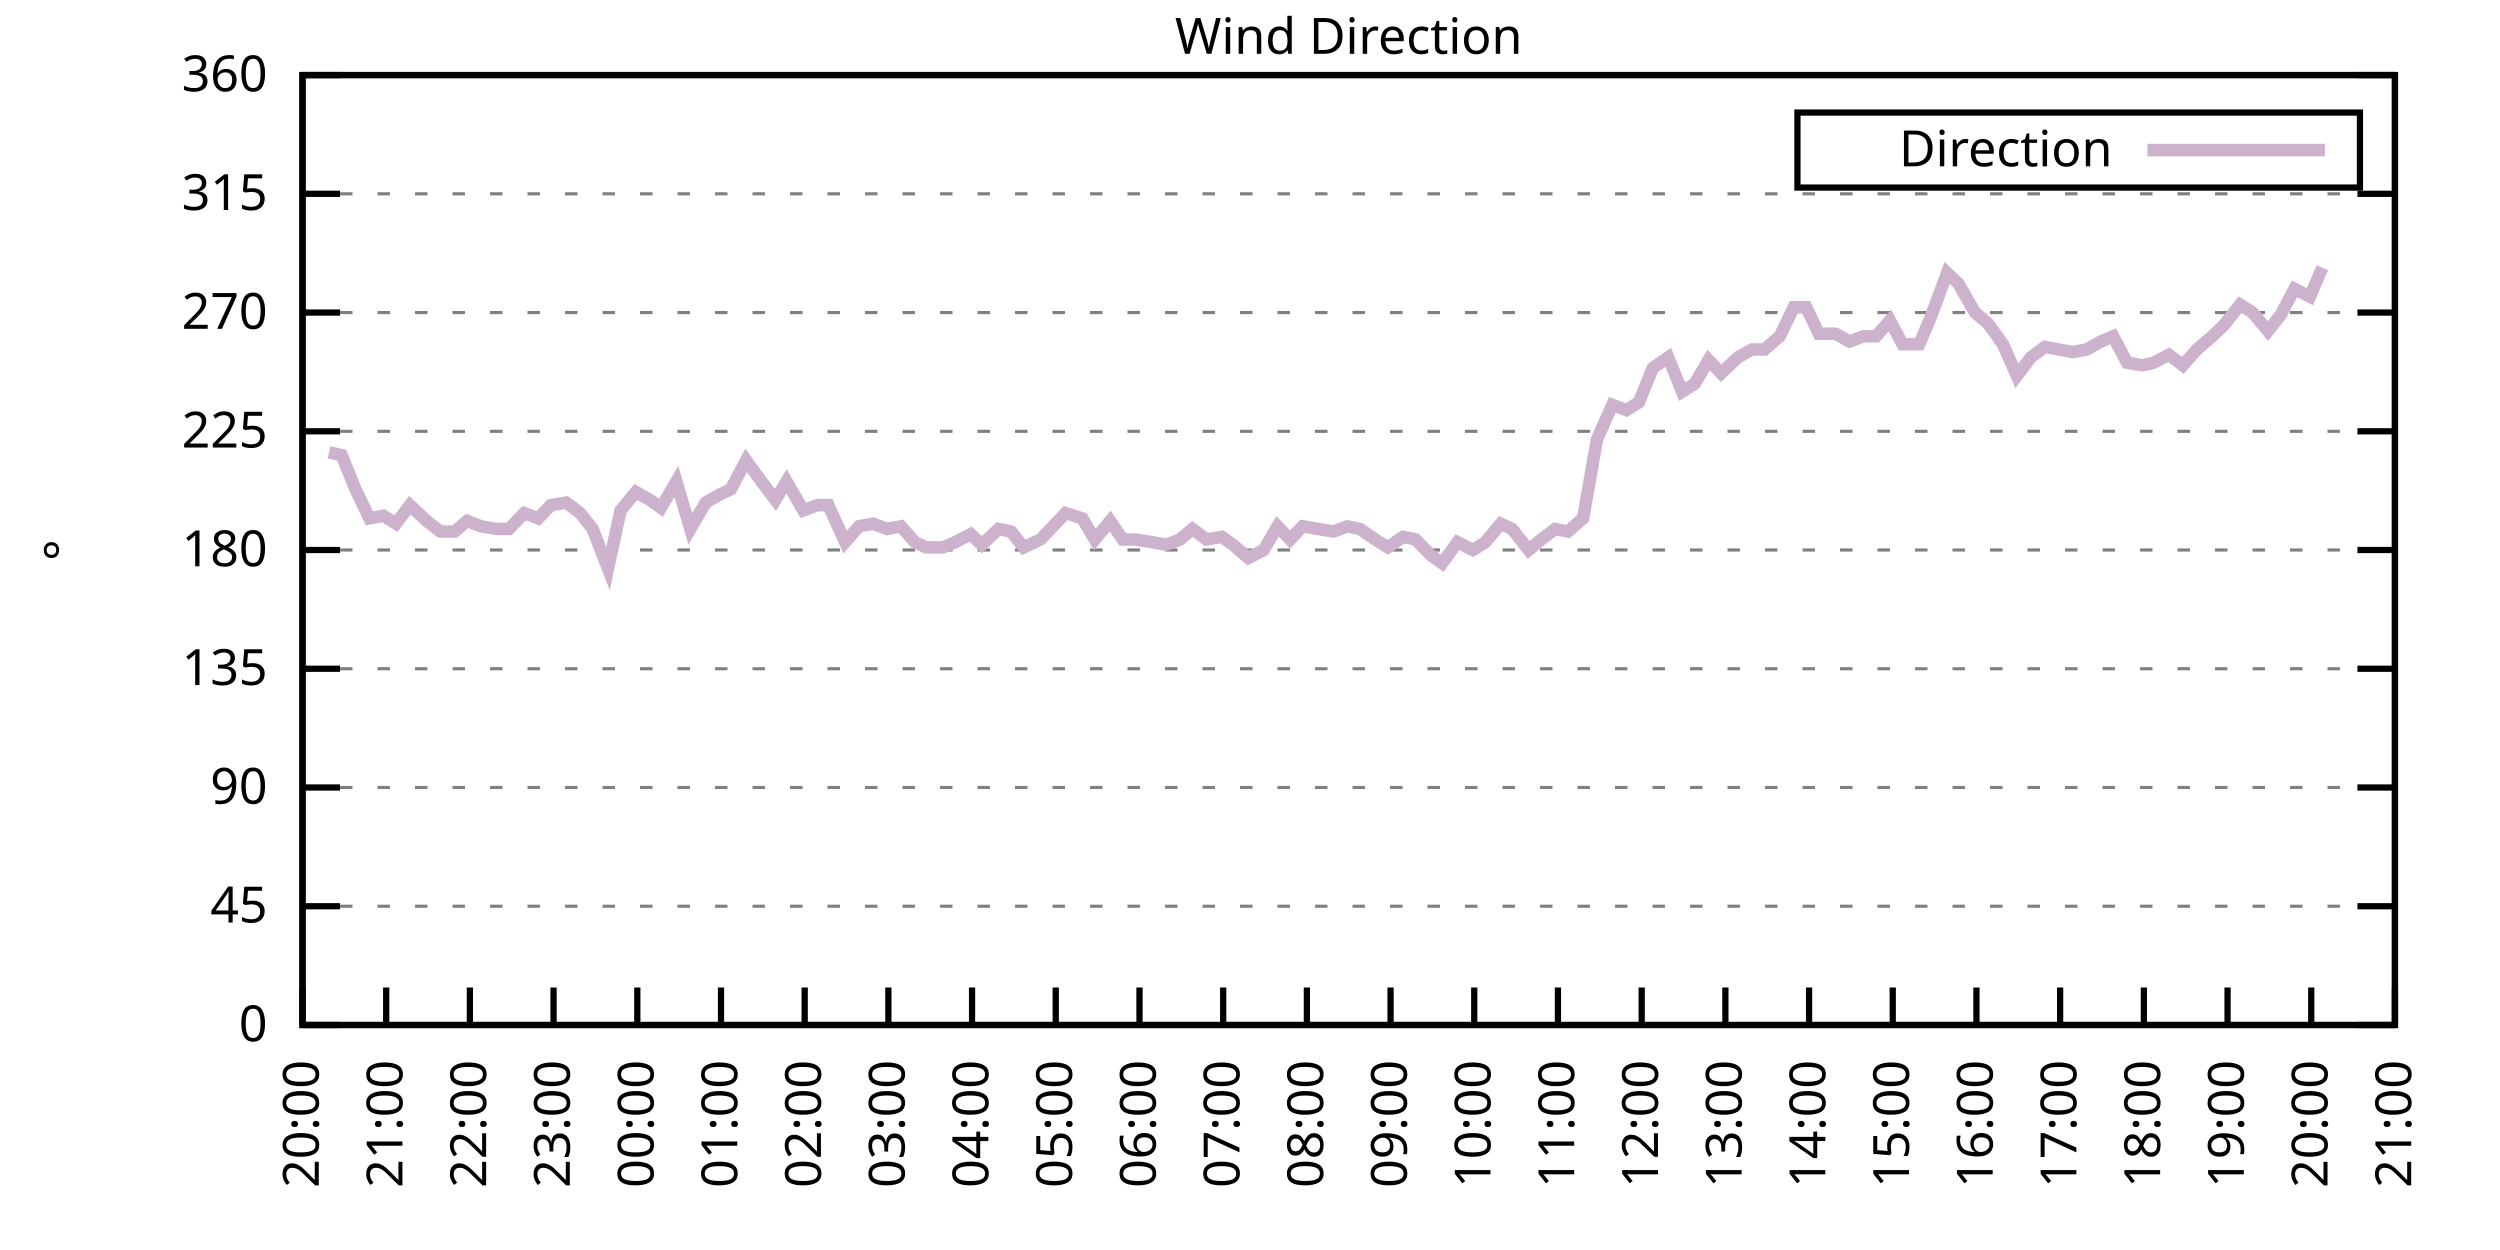
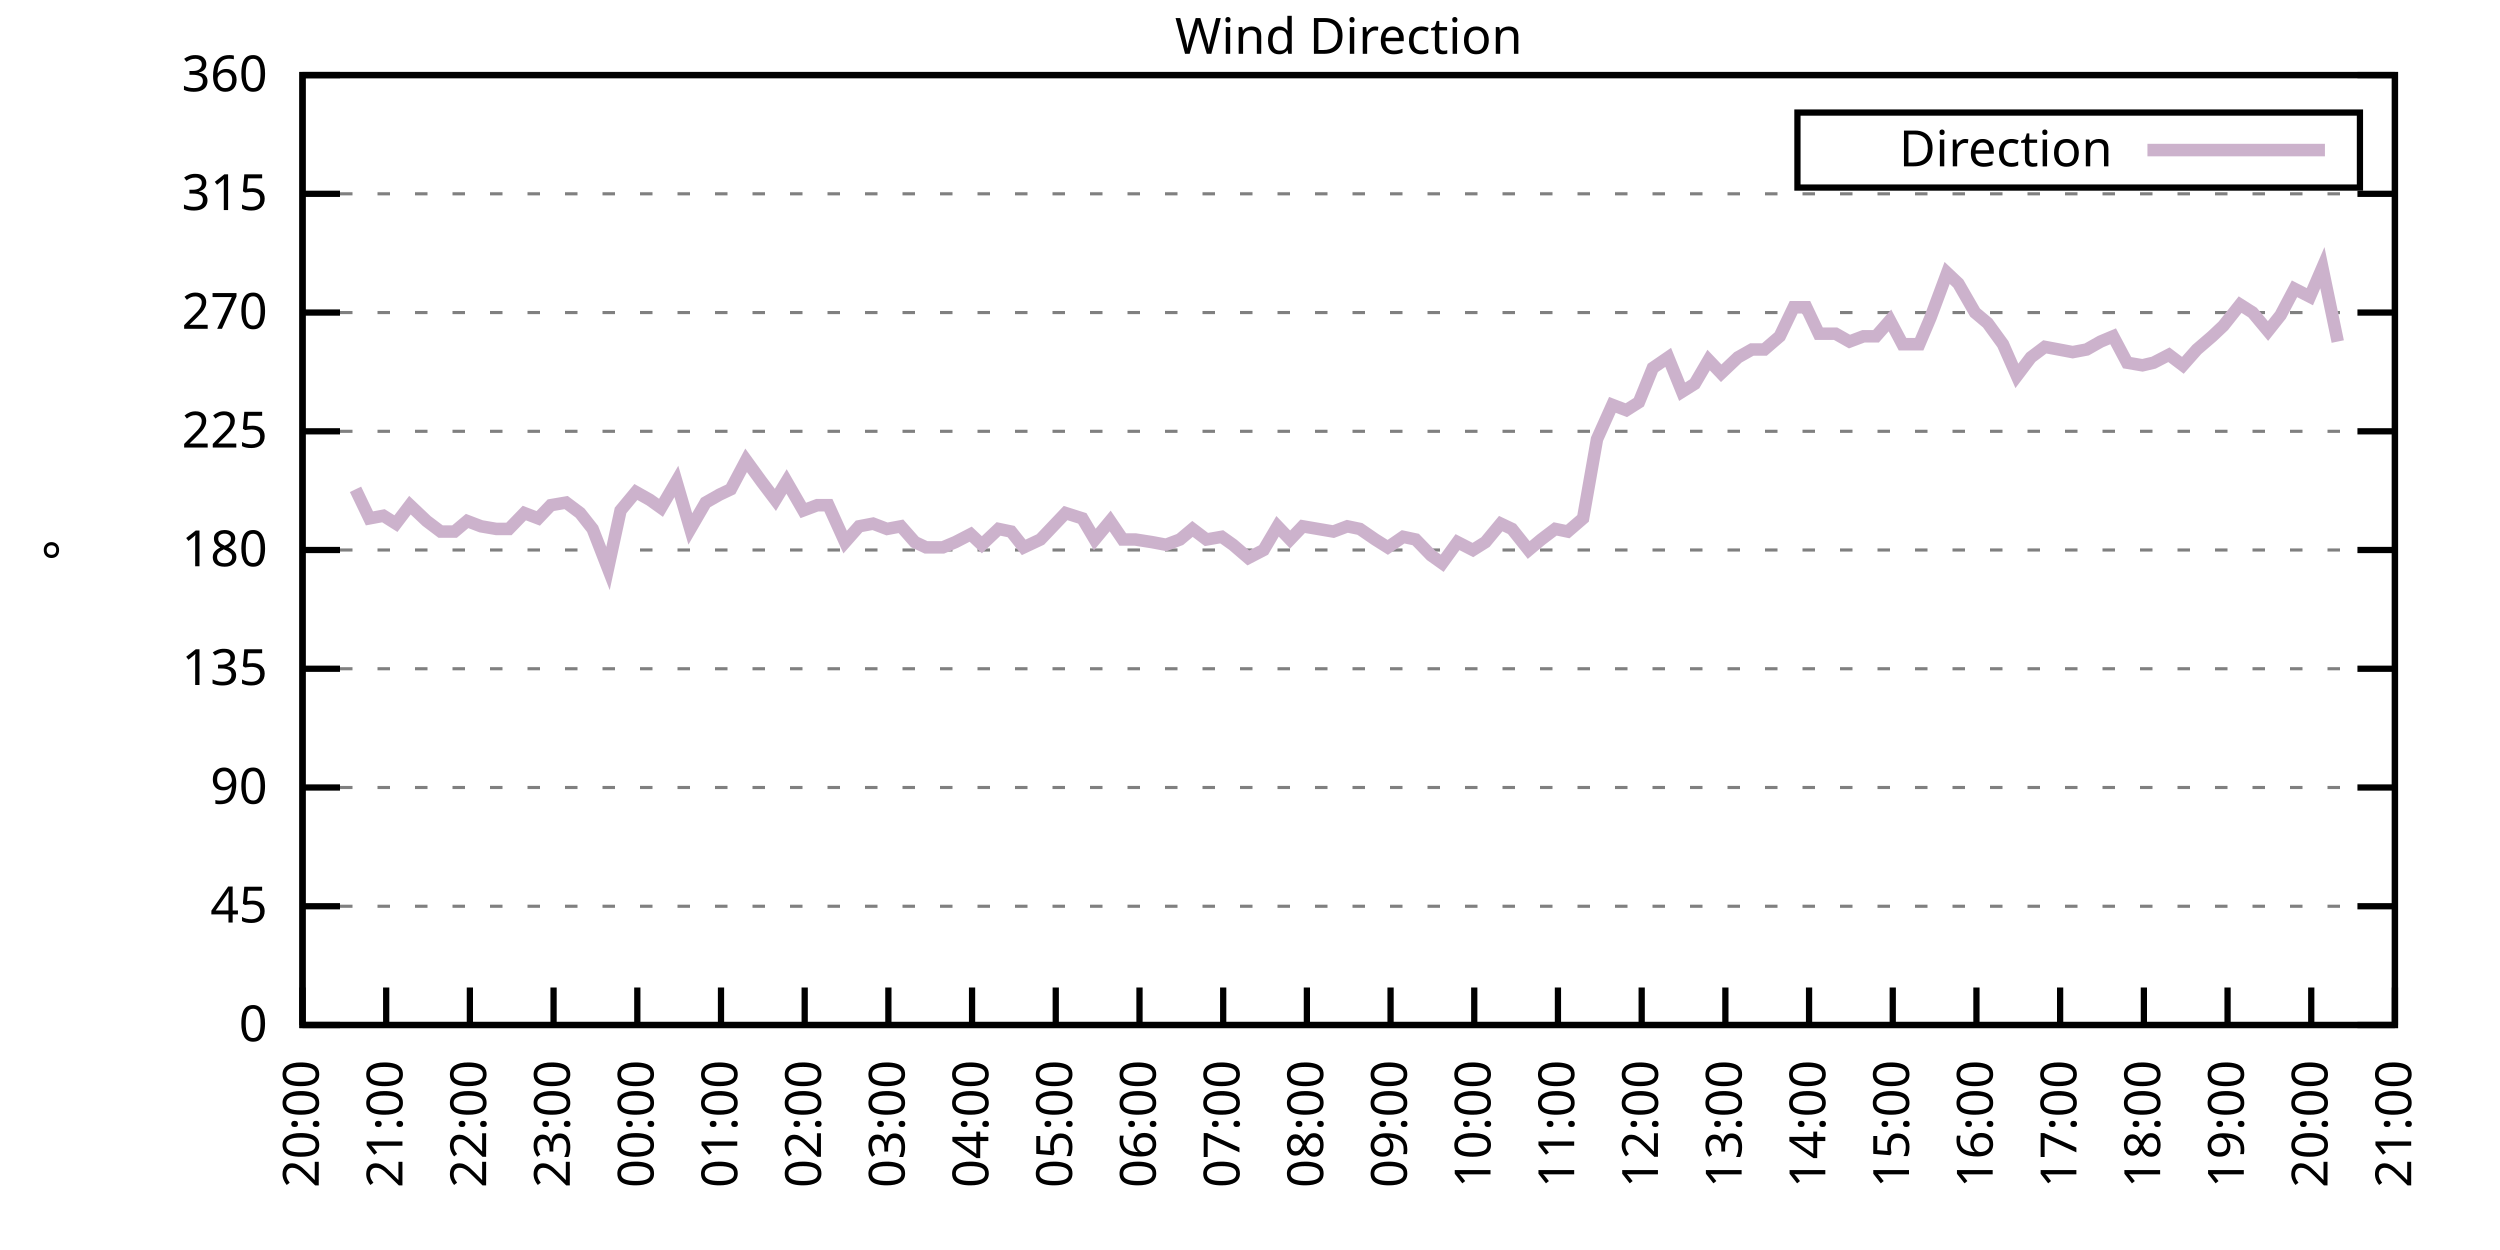
<svg xmlns="http://www.w3.org/2000/svg" xmlns:xlink="http://www.w3.org/1999/xlink" width="400" height="200" viewBox="0 0 400 200">
  <g id="gnuplot_canvas">
    <rect x="0" y="0" width="400" height="200" fill="none" />
    <defs>
      <circle id="gpDot" r="0.5" stroke-width="0.5" stroke="currentColor" />
      <path id="gpPt0" stroke-width="0.333" stroke="currentColor" d="M-1,0 h2 M0,-1 v2" />
      <path id="gpPt1" stroke-width="0.333" stroke="currentColor" d="M-1,-1 L1,1 M1,-1 L-1,1" />
      <path id="gpPt2" stroke-width="0.333" stroke="currentColor" d="M-1,0 L1,0 M0,-1 L0,1 M-1,-1 L1,1 M-1,1 L1,-1" />
      <rect id="gpPt3" stroke-width="0.333" stroke="currentColor" x="-1" y="-1" width="2" height="2" />
      <rect id="gpPt4" stroke-width="0.333" stroke="currentColor" fill="currentColor" x="-1" y="-1" width="2" height="2" />
      <circle id="gpPt5" stroke-width="0.333" stroke="currentColor" cx="0" cy="0" r="1" />
      <use xlink:href="#gpPt5" id="gpPt6" fill="currentColor" stroke="none" />
      <path id="gpPt7" stroke-width="0.333" stroke="currentColor" d="M0,-1.33 L-1.33,0.67 L1.33,0.67 z" />
      <use xlink:href="#gpPt7" id="gpPt8" fill="currentColor" stroke="none" />
      <use xlink:href="#gpPt7" id="gpPt9" stroke="currentColor" transform="rotate(180)" />
      <use xlink:href="#gpPt9" id="gpPt10" fill="currentColor" stroke="none" />
      <use xlink:href="#gpPt3" id="gpPt11" stroke="currentColor" transform="rotate(45)" />
      <use xlink:href="#gpPt11" id="gpPt12" fill="currentColor" stroke="none" />
      <path id="gpPt13" stroke-width="0.333" stroke="currentColor" d="M0,1.330 L1.265,0.411 L0.782,-1.067 L-0.782,-1.076 L-1.265,0.411 z" />
      <use xlink:href="#gpPt13" id="gpPt14" fill="currentColor" stroke="none" />
      <filter id="textbox" filterUnits="objectBoundingBox" x="0" y="0" height="1" width="1">
        <feFlood flood-color="white" flood-opacity="1" result="bgnd" />
        <feComposite in="SourceGraphic" in2="bgnd" operator="atop" />
      </filter>
      <filter id="greybox" filterUnits="objectBoundingBox" x="0" y="0" height="1" width="1">
        <feFlood flood-color="lightgrey" flood-opacity="1" result="grey" />
        <feComposite in="SourceGraphic" in2="grey" operator="atop" />
      </filter>
    </defs>
    <g fill="none" color="white" stroke="currentColor" stroke-width="1.00" stroke-linecap="butt" stroke-linejoin="miter">
</g>
    <g fill="none" color="black" stroke="currentColor" stroke-width="1.00" stroke-linecap="butt" stroke-linejoin="miter">
      <g stroke="none" shape-rendering="crispEdges">
        <polygon fill="rgb(255, 255, 255)" points="48.40,164.00 383.18,164.00 383.18,12.02 48.40,12.02 " />
      </g>
    </g>
    <g fill="none" color="black" stroke="currentColor" stroke-width="1.00" stroke-linecap="butt" stroke-linejoin="miter">
</g>
    <g fill="none" color="black" stroke="black" stroke-width="0.50" stroke-linecap="butt" stroke-linejoin="miter">
</g>
    <g fill="none" color="gray" stroke="currentColor" stroke-width="0.50" stroke-linecap="butt" stroke-linejoin="miter">
      <path stroke="gray" stroke-dasharray="2,4" class="gridline" d="M48.40,164.00 L383.19,164.00  " />
    </g>
    <g fill="none" color="gray" stroke="gray" stroke-width="1.00" stroke-linecap="butt" stroke-linejoin="miter">
</g>
    <g fill="none" color="black" stroke="currentColor" stroke-width="1.00" stroke-linecap="butt" stroke-linejoin="miter">
      <path stroke="black" d="M48.40,164.00 L54.40,164.00 M383.19,164.00 L377.19,164.00  " />
      <g transform="translate(42.80,166.60)" stroke="none" fill="black" font-family="Sans" font-size="8.00" text-anchor="end">
        <text>
          <tspan font-family="Sans"> 0</tspan>
        </text>
      </g>
    </g>
    <g fill="none" color="black" stroke="currentColor" stroke-width="1.00" stroke-linecap="butt" stroke-linejoin="miter">
</g>
    <g fill="none" color="black" stroke="black" stroke-width="0.50" stroke-linecap="butt" stroke-linejoin="miter">
</g>
    <g fill="none" color="gray" stroke="currentColor" stroke-width="0.50" stroke-linecap="butt" stroke-linejoin="miter">
      <path stroke="gray" stroke-dasharray="2,4" class="gridline" d="M48.40,145.00 L383.19,145.00  " />
    </g>
    <g fill="none" color="gray" stroke="gray" stroke-width="1.00" stroke-linecap="butt" stroke-linejoin="miter">
</g>
    <g fill="none" color="black" stroke="currentColor" stroke-width="1.00" stroke-linecap="butt" stroke-linejoin="miter">
      <path stroke="black" d="M48.40,145.00 L54.40,145.00 M383.19,145.00 L377.19,145.00  " />
      <g transform="translate(42.80,147.60)" stroke="none" fill="black" font-family="Sans" font-size="8.00" text-anchor="end">
        <text>
          <tspan font-family="Sans"> 45</tspan>
        </text>
      </g>
    </g>
    <g fill="none" color="black" stroke="currentColor" stroke-width="1.00" stroke-linecap="butt" stroke-linejoin="miter">
</g>
    <g fill="none" color="black" stroke="black" stroke-width="0.50" stroke-linecap="butt" stroke-linejoin="miter">
</g>
    <g fill="none" color="gray" stroke="currentColor" stroke-width="0.50" stroke-linecap="butt" stroke-linejoin="miter">
      <path stroke="gray" stroke-dasharray="2,4" class="gridline" d="M48.40,126.00 L383.19,126.00  " />
    </g>
    <g fill="none" color="gray" stroke="gray" stroke-width="1.00" stroke-linecap="butt" stroke-linejoin="miter">
</g>
    <g fill="none" color="black" stroke="currentColor" stroke-width="1.00" stroke-linecap="butt" stroke-linejoin="miter">
      <path stroke="black" d="M48.40,126.00 L54.40,126.00 M383.19,126.00 L377.19,126.00  " />
      <g transform="translate(42.80,128.60)" stroke="none" fill="black" font-family="Sans" font-size="8.00" text-anchor="end">
        <text>
          <tspan font-family="Sans"> 90</tspan>
        </text>
      </g>
    </g>
    <g fill="none" color="black" stroke="currentColor" stroke-width="1.00" stroke-linecap="butt" stroke-linejoin="miter">
</g>
    <g fill="none" color="black" stroke="black" stroke-width="0.50" stroke-linecap="butt" stroke-linejoin="miter">
</g>
    <g fill="none" color="gray" stroke="currentColor" stroke-width="0.50" stroke-linecap="butt" stroke-linejoin="miter">
      <path stroke="gray" stroke-dasharray="2,4" class="gridline" d="M48.40,107.00 L383.19,107.00  " />
    </g>
    <g fill="none" color="gray" stroke="gray" stroke-width="1.00" stroke-linecap="butt" stroke-linejoin="miter">
</g>
    <g fill="none" color="black" stroke="currentColor" stroke-width="1.00" stroke-linecap="butt" stroke-linejoin="miter">
      <path stroke="black" d="M48.40,107.00 L54.40,107.00 M383.19,107.00 L377.19,107.00  " />
      <g transform="translate(42.80,109.60)" stroke="none" fill="black" font-family="Sans" font-size="8.00" text-anchor="end">
        <text>
          <tspan font-family="Sans"> 135</tspan>
        </text>
      </g>
    </g>
    <g fill="none" color="black" stroke="currentColor" stroke-width="1.00" stroke-linecap="butt" stroke-linejoin="miter">
</g>
    <g fill="none" color="black" stroke="black" stroke-width="0.50" stroke-linecap="butt" stroke-linejoin="miter">
</g>
    <g fill="none" color="gray" stroke="currentColor" stroke-width="0.50" stroke-linecap="butt" stroke-linejoin="miter">
      <path stroke="gray" stroke-dasharray="2,4" class="gridline" d="M48.40,88.00 L383.19,88.00  " />
    </g>
    <g fill="none" color="gray" stroke="gray" stroke-width="1.00" stroke-linecap="butt" stroke-linejoin="miter">
</g>
    <g fill="none" color="black" stroke="currentColor" stroke-width="1.00" stroke-linecap="butt" stroke-linejoin="miter">
      <path stroke="black" d="M48.40,88.00 L54.40,88.00 M383.19,88.00 L377.19,88.00  " />
      <g transform="translate(42.80,90.60)" stroke="none" fill="black" font-family="Sans" font-size="8.00" text-anchor="end">
        <text>
          <tspan font-family="Sans"> 180</tspan>
        </text>
      </g>
    </g>
    <g fill="none" color="black" stroke="currentColor" stroke-width="1.00" stroke-linecap="butt" stroke-linejoin="miter">
</g>
    <g fill="none" color="black" stroke="black" stroke-width="0.50" stroke-linecap="butt" stroke-linejoin="miter">
</g>
    <g fill="none" color="gray" stroke="currentColor" stroke-width="0.50" stroke-linecap="butt" stroke-linejoin="miter">
      <path stroke="gray" stroke-dasharray="2,4" class="gridline" d="M48.40,69.01 L383.19,69.01  " />
    </g>
    <g fill="none" color="gray" stroke="gray" stroke-width="1.00" stroke-linecap="butt" stroke-linejoin="miter">
</g>
    <g fill="none" color="black" stroke="currentColor" stroke-width="1.00" stroke-linecap="butt" stroke-linejoin="miter">
      <path stroke="black" d="M48.40,69.01 L54.40,69.01 M383.19,69.01 L377.19,69.01  " />
      <g transform="translate(42.80,71.61)" stroke="none" fill="black" font-family="Sans" font-size="8.00" text-anchor="end">
        <text>
          <tspan font-family="Sans"> 225</tspan>
        </text>
      </g>
    </g>
    <g fill="none" color="black" stroke="currentColor" stroke-width="1.00" stroke-linecap="butt" stroke-linejoin="miter">
</g>
    <g fill="none" color="black" stroke="black" stroke-width="0.50" stroke-linecap="butt" stroke-linejoin="miter">
</g>
    <g fill="none" color="gray" stroke="currentColor" stroke-width="0.50" stroke-linecap="butt" stroke-linejoin="miter">
      <path stroke="gray" stroke-dasharray="2,4" class="gridline" d="M48.40,50.01 L383.19,50.01  " />
    </g>
    <g fill="none" color="gray" stroke="gray" stroke-width="1.00" stroke-linecap="butt" stroke-linejoin="miter">
</g>
    <g fill="none" color="black" stroke="currentColor" stroke-width="1.00" stroke-linecap="butt" stroke-linejoin="miter">
      <path stroke="black" d="M48.40,50.01 L54.40,50.01 M383.19,50.01 L377.19,50.01  " />
      <g transform="translate(42.80,52.61)" stroke="none" fill="black" font-family="Sans" font-size="8.00" text-anchor="end">
        <text>
          <tspan font-family="Sans"> 270</tspan>
        </text>
      </g>
    </g>
    <g fill="none" color="black" stroke="currentColor" stroke-width="1.00" stroke-linecap="butt" stroke-linejoin="miter">
</g>
    <g fill="none" color="black" stroke="black" stroke-width="0.50" stroke-linecap="butt" stroke-linejoin="miter">
</g>
    <g fill="none" color="gray" stroke="currentColor" stroke-width="0.50" stroke-linecap="butt" stroke-linejoin="miter">
      <path stroke="gray" stroke-dasharray="2,4" class="gridline" d="M48.40,31.01 L383.19,31.01  " />
    </g>
    <g fill="none" color="gray" stroke="gray" stroke-width="1.00" stroke-linecap="butt" stroke-linejoin="miter">
</g>
    <g fill="none" color="black" stroke="currentColor" stroke-width="1.00" stroke-linecap="butt" stroke-linejoin="miter">
      <path stroke="black" d="M48.40,31.01 L54.40,31.01 M383.19,31.01 L377.19,31.01  " />
      <g transform="translate(42.80,33.61)" stroke="none" fill="black" font-family="Sans" font-size="8.00" text-anchor="end">
        <text>
          <tspan font-family="Sans"> 315</tspan>
        </text>
      </g>
    </g>
    <g fill="none" color="black" stroke="currentColor" stroke-width="1.00" stroke-linecap="butt" stroke-linejoin="miter">
</g>
    <g fill="none" color="black" stroke="black" stroke-width="0.50" stroke-linecap="butt" stroke-linejoin="miter">
</g>
    <g fill="none" color="gray" stroke="currentColor" stroke-width="0.50" stroke-linecap="butt" stroke-linejoin="miter">
      <path stroke="gray" stroke-dasharray="2,4" class="gridline" d="M48.40,12.01 L383.19,12.01  " />
    </g>
    <g fill="none" color="gray" stroke="gray" stroke-width="1.00" stroke-linecap="butt" stroke-linejoin="miter">
</g>
    <g fill="none" color="black" stroke="currentColor" stroke-width="1.00" stroke-linecap="butt" stroke-linejoin="miter">
      <path stroke="black" d="M48.40,12.01 L54.40,12.01 M383.19,12.01 L377.19,12.01  " />
      <g transform="translate(42.80,14.61)" stroke="none" fill="black" font-family="Sans" font-size="8.00" text-anchor="end">
        <text>
          <tspan font-family="Sans"> 360</tspan>
        </text>
      </g>
    </g>
    <g fill="none" color="black" stroke="currentColor" stroke-width="1.00" stroke-linecap="butt" stroke-linejoin="miter">
      <path stroke="black" d="M48.40,164.00 L48.40,158.00  " />
      <g transform="translate(51.00,169.60) rotate(270.00)" stroke="none" fill="black" font-family="Sans" font-size="8.00" text-anchor="end">
        <text>
          <tspan font-family="Sans">20:00</tspan>
        </text>
      </g>
    </g>
    <g fill="none" color="black" stroke="currentColor" stroke-width="1.00" stroke-linecap="butt" stroke-linejoin="miter">
      <path stroke="black" d="M61.79,164.00 L61.79,158.00  " />
      <g transform="translate(64.39,169.60) rotate(270.00)" stroke="none" fill="black" font-family="Sans" font-size="8.00" text-anchor="end">
        <text>
          <tspan font-family="Sans">21:00</tspan>
        </text>
      </g>
    </g>
    <g fill="none" color="black" stroke="currentColor" stroke-width="1.00" stroke-linecap="butt" stroke-linejoin="miter">
      <path stroke="black" d="M75.18,164.00 L75.18,158.00  " />
      <g transform="translate(77.78,169.60) rotate(270.00)" stroke="none" fill="black" font-family="Sans" font-size="8.00" text-anchor="end">
        <text>
          <tspan font-family="Sans">22:00</tspan>
        </text>
      </g>
    </g>
    <g fill="none" color="black" stroke="currentColor" stroke-width="1.00" stroke-linecap="butt" stroke-linejoin="miter">
      <path stroke="black" d="M88.57,164.00 L88.57,158.00  " />
      <g transform="translate(91.17,169.60) rotate(270.00)" stroke="none" fill="black" font-family="Sans" font-size="8.00" text-anchor="end">
        <text>
          <tspan font-family="Sans">23:00</tspan>
        </text>
      </g>
    </g>
    <g fill="none" color="black" stroke="currentColor" stroke-width="1.00" stroke-linecap="butt" stroke-linejoin="miter">
      <path stroke="black" d="M101.97,164.00 L101.97,158.00  " />
      <g transform="translate(104.57,169.60) rotate(270.00)" stroke="none" fill="black" font-family="Sans" font-size="8.00" text-anchor="end">
        <text>
          <tspan font-family="Sans">00:00</tspan>
        </text>
      </g>
    </g>
    <g fill="none" color="black" stroke="currentColor" stroke-width="1.00" stroke-linecap="butt" stroke-linejoin="miter">
      <path stroke="black" d="M115.36,164.00 L115.36,158.00  " />
      <g transform="translate(117.96,169.60) rotate(270.00)" stroke="none" fill="black" font-family="Sans" font-size="8.00" text-anchor="end">
        <text>
          <tspan font-family="Sans">01:00</tspan>
        </text>
      </g>
    </g>
    <g fill="none" color="black" stroke="currentColor" stroke-width="1.00" stroke-linecap="butt" stroke-linejoin="miter">
      <path stroke="black" d="M128.75,164.00 L128.75,158.00  " />
      <g transform="translate(131.35,169.60) rotate(270.00)" stroke="none" fill="black" font-family="Sans" font-size="8.00" text-anchor="end">
        <text>
          <tspan font-family="Sans">02:00</tspan>
        </text>
      </g>
    </g>
    <g fill="none" color="black" stroke="currentColor" stroke-width="1.00" stroke-linecap="butt" stroke-linejoin="miter">
      <path stroke="black" d="M142.14,164.00 L142.14,158.00  " />
      <g transform="translate(144.74,169.60) rotate(270.00)" stroke="none" fill="black" font-family="Sans" font-size="8.00" text-anchor="end">
        <text>
          <tspan font-family="Sans">03:00</tspan>
        </text>
      </g>
    </g>
    <g fill="none" color="black" stroke="currentColor" stroke-width="1.00" stroke-linecap="butt" stroke-linejoin="miter">
      <path stroke="black" d="M155.53,164.00 L155.53,158.00  " />
      <g transform="translate(158.13,169.60) rotate(270.00)" stroke="none" fill="black" font-family="Sans" font-size="8.00" text-anchor="end">
        <text>
          <tspan font-family="Sans">04:00</tspan>
        </text>
      </g>
    </g>
    <g fill="none" color="black" stroke="currentColor" stroke-width="1.00" stroke-linecap="butt" stroke-linejoin="miter">
      <path stroke="black" d="M168.92,164.00 L168.92,158.00  " />
      <g transform="translate(171.52,169.60) rotate(270.00)" stroke="none" fill="black" font-family="Sans" font-size="8.00" text-anchor="end">
        <text>
          <tspan font-family="Sans">05:00</tspan>
        </text>
      </g>
    </g>
    <g fill="none" color="black" stroke="currentColor" stroke-width="1.00" stroke-linecap="butt" stroke-linejoin="miter">
      <path stroke="black" d="M182.32,164.00 L182.32,158.00  " />
      <g transform="translate(184.92,169.60) rotate(270.00)" stroke="none" fill="black" font-family="Sans" font-size="8.00" text-anchor="end">
        <text>
          <tspan font-family="Sans">06:00</tspan>
        </text>
      </g>
    </g>
    <g fill="none" color="black" stroke="currentColor" stroke-width="1.00" stroke-linecap="butt" stroke-linejoin="miter">
      <path stroke="black" d="M195.71,164.00 L195.71,158.00  " />
      <g transform="translate(198.31,169.60) rotate(270.00)" stroke="none" fill="black" font-family="Sans" font-size="8.00" text-anchor="end">
        <text>
          <tspan font-family="Sans">07:00</tspan>
        </text>
      </g>
    </g>
    <g fill="none" color="black" stroke="currentColor" stroke-width="1.00" stroke-linecap="butt" stroke-linejoin="miter">
      <path stroke="black" d="M209.10,164.00 L209.10,158.00  " />
      <g transform="translate(211.70,169.60) rotate(270.00)" stroke="none" fill="black" font-family="Sans" font-size="8.00" text-anchor="end">
        <text>
          <tspan font-family="Sans">08:00</tspan>
        </text>
      </g>
    </g>
    <g fill="none" color="black" stroke="currentColor" stroke-width="1.00" stroke-linecap="butt" stroke-linejoin="miter">
      <path stroke="black" d="M222.49,164.00 L222.49,158.00  " />
      <g transform="translate(225.09,169.60) rotate(270.00)" stroke="none" fill="black" font-family="Sans" font-size="8.00" text-anchor="end">
        <text>
          <tspan font-family="Sans">09:00</tspan>
        </text>
      </g>
    </g>
    <g fill="none" color="black" stroke="currentColor" stroke-width="1.00" stroke-linecap="butt" stroke-linejoin="miter">
      <path stroke="black" d="M235.88,164.00 L235.88,158.00  " />
      <g transform="translate(238.48,169.60) rotate(270.00)" stroke="none" fill="black" font-family="Sans" font-size="8.00" text-anchor="end">
        <text>
          <tspan font-family="Sans">10:00</tspan>
        </text>
      </g>
    </g>
    <g fill="none" color="black" stroke="currentColor" stroke-width="1.00" stroke-linecap="butt" stroke-linejoin="miter">
      <path stroke="black" d="M249.27,164.00 L249.27,158.00  " />
      <g transform="translate(251.87,169.60) rotate(270.00)" stroke="none" fill="black" font-family="Sans" font-size="8.00" text-anchor="end">
        <text>
          <tspan font-family="Sans">11:00</tspan>
        </text>
      </g>
    </g>
    <g fill="none" color="black" stroke="currentColor" stroke-width="1.00" stroke-linecap="butt" stroke-linejoin="miter">
      <path stroke="black" d="M262.67,164.00 L262.67,158.00  " />
      <g transform="translate(265.27,169.60) rotate(270.00)" stroke="none" fill="black" font-family="Sans" font-size="8.00" text-anchor="end">
        <text>
          <tspan font-family="Sans">12:00</tspan>
        </text>
      </g>
    </g>
    <g fill="none" color="black" stroke="currentColor" stroke-width="1.00" stroke-linecap="butt" stroke-linejoin="miter">
      <path stroke="black" d="M276.06,164.00 L276.06,158.00  " />
      <g transform="translate(278.66,169.60) rotate(270.00)" stroke="none" fill="black" font-family="Sans" font-size="8.00" text-anchor="end">
        <text>
          <tspan font-family="Sans">13:00</tspan>
        </text>
      </g>
    </g>
    <g fill="none" color="black" stroke="currentColor" stroke-width="1.00" stroke-linecap="butt" stroke-linejoin="miter">
      <path stroke="black" d="M289.45,164.00 L289.45,158.00  " />
      <g transform="translate(292.05,169.60) rotate(270.00)" stroke="none" fill="black" font-family="Sans" font-size="8.00" text-anchor="end">
        <text>
          <tspan font-family="Sans">14:00</tspan>
        </text>
      </g>
    </g>
    <g fill="none" color="black" stroke="currentColor" stroke-width="1.00" stroke-linecap="butt" stroke-linejoin="miter">
      <path stroke="black" d="M302.84,164.00 L302.84,158.00  " />
      <g transform="translate(305.44,169.60) rotate(270.00)" stroke="none" fill="black" font-family="Sans" font-size="8.00" text-anchor="end">
        <text>
          <tspan font-family="Sans">15:00</tspan>
        </text>
      </g>
    </g>
    <g fill="none" color="black" stroke="currentColor" stroke-width="1.00" stroke-linecap="butt" stroke-linejoin="miter">
      <path stroke="black" d="M316.23,164.00 L316.23,158.00  " />
      <g transform="translate(318.83,169.60) rotate(270.00)" stroke="none" fill="black" font-family="Sans" font-size="8.00" text-anchor="end">
        <text>
          <tspan font-family="Sans">16:00</tspan>
        </text>
      </g>
    </g>
    <g fill="none" color="black" stroke="currentColor" stroke-width="1.00" stroke-linecap="butt" stroke-linejoin="miter">
      <path stroke="black" d="M329.62,164.00 L329.62,158.00  " />
      <g transform="translate(332.22,169.60) rotate(270.00)" stroke="none" fill="black" font-family="Sans" font-size="8.00" text-anchor="end">
        <text>
          <tspan font-family="Sans">17:00</tspan>
        </text>
      </g>
    </g>
    <g fill="none" color="black" stroke="currentColor" stroke-width="1.00" stroke-linecap="butt" stroke-linejoin="miter">
      <path stroke="black" d="M343.02,164.00 L343.02,158.00  " />
      <g transform="translate(345.62,169.60) rotate(270.00)" stroke="none" fill="black" font-family="Sans" font-size="8.00" text-anchor="end">
        <text>
          <tspan font-family="Sans">18:00</tspan>
        </text>
      </g>
    </g>
    <g fill="none" color="black" stroke="currentColor" stroke-width="1.00" stroke-linecap="butt" stroke-linejoin="miter">
      <path stroke="black" d="M356.41,164.00 L356.41,158.00  " />
      <g transform="translate(359.01,169.60) rotate(270.00)" stroke="none" fill="black" font-family="Sans" font-size="8.00" text-anchor="end">
        <text>
          <tspan font-family="Sans">19:00</tspan>
        </text>
      </g>
    </g>
    <g fill="none" color="black" stroke="currentColor" stroke-width="1.00" stroke-linecap="butt" stroke-linejoin="miter">
      <path stroke="black" d="M369.80,164.00 L369.80,158.00  " />
      <g transform="translate(372.40,169.60) rotate(270.00)" stroke="none" fill="black" font-family="Sans" font-size="8.00" text-anchor="end">
        <text>
          <tspan font-family="Sans">20:00</tspan>
        </text>
      </g>
    </g>
    <g fill="none" color="black" stroke="currentColor" stroke-width="1.00" stroke-linecap="butt" stroke-linejoin="miter">
      <path stroke="black" d="M383.19,164.00 L383.19,158.00  " />
      <g transform="translate(385.79,169.60) rotate(270.00)" stroke="none" fill="black" font-family="Sans" font-size="8.00" text-anchor="end">
        <text>
          <tspan font-family="Sans">21:00</tspan>
        </text>
      </g>
    </g>
    <g fill="none" color="black" stroke="currentColor" stroke-width="1.00" stroke-linecap="butt" stroke-linejoin="miter">
</g>
    <g fill="none" color="black" stroke="currentColor" stroke-width="1.00" stroke-linecap="butt" stroke-linejoin="miter">
      <path stroke="black" d="M48.40,12.01 L48.40,164.00 L383.19,164.00 L383.19,12.01 L48.40,12.01 Z  " />
    </g>
    <g fill="none" color="black" stroke="currentColor" stroke-width="1.00" stroke-linecap="butt" stroke-linejoin="miter">
</g>
    <g fill="none" color="black" stroke="currentColor" stroke-width="1.00" stroke-linecap="butt" stroke-linejoin="miter">
      <path stroke="black" d="M287.59,30.01 L287.59,18.01 L377.59,18.01 L377.59,30.01 L287.59,30.01 Z  " />
    </g>
    <g id="Wind_direction_plot_1">
      <g fill="none" color="white" stroke="black" stroke-width="2.00" stroke-linecap="butt" stroke-linejoin="miter">
</g>
      <g fill="none" color="black" stroke="currentColor" stroke-width="2.00" stroke-linecap="butt" stroke-linejoin="miter">
        <g transform="translate(337.99,26.61)" stroke="none" fill="black" font-family="Sans" font-size="8.00" text-anchor="end">
          <text>
            <tspan font-family="Sans">Direction</tspan>
          </text>
        </g>
      </g>
      <g fill="none" color="black" stroke="currentColor" stroke-width="2.00" stroke-linecap="butt" stroke-linejoin="miter">
-         <path stroke="rgb(204, 178, 204)" d="M343.59,24.01 L371.99,24.01 M52.64,72.38 L54.65,72.81 L56.88,78.29 L59.11,82.94 L61.35,82.52 L63.35,83.78   L65.59,80.83 L68.26,83.36 L70.50,85.05 L72.73,85.05 L74.74,83.36 L76.97,84.21 L79.42,84.63 L81.43,84.63   L83.89,82.09 L86.12,82.94 L88.13,80.83 L90.58,80.41 L92.82,82.09 L94.82,84.63 L97.28,90.96 L99.29,81.67   L101.74,78.72 L103.98,79.98 L105.76,81.25 L108.22,77.03 L110.45,84.63 L112.90,80.41 L115.13,79.14 L116.92,78.29   L119.38,73.65 L121.83,77.03 L124.06,79.98 L125.85,77.03 L128.53,81.67 L130.76,80.83 L132.54,80.83 L135.22,86.74   L137.45,84.21 L139.69,83.78 L141.92,84.63 L144.15,84.21 L146.38,86.74 L148.17,87.58 L150.85,87.58 L152.85,86.74   L155.31,85.47 L157.10,87.16 L159.77,84.63 L161.78,85.05 L163.79,87.58 L166.47,86.32 L170.49,82.09 L173.17,82.94   L175.17,86.32 L177.63,83.36 L179.64,86.32 L181.65,86.32 L184.32,86.74 L186.56,87.16 L188.79,86.32 L190.80,84.63   L193.03,86.32 L195.48,85.89 L197.27,87.16 L199.73,89.27 L202.18,88.00 L204.41,84.21 L206.42,86.32 L208.43,84.21   L210.88,84.63 L213.34,85.05 L215.57,84.21 L217.58,84.63 L220.04,86.32 L222.04,87.58 L224.50,85.89 L226.51,86.32   L228.96,88.85 L230.75,90.12 L233.20,86.74 L235.66,88.00 L237.67,86.74 L240.12,83.78 L241.91,84.63 L244.59,88.00   L246.60,86.32 L248.83,84.63 L250.84,85.05 L253.29,82.94 L255.52,70.27 L257.98,64.78 L260.21,65.63 L262.22,64.36   L264.45,58.87 L266.91,57.18 L269.14,62.67 L271.15,61.41 L273.38,57.61 L275.39,59.72 L278.07,57.18 L280.30,55.92   L282.31,55.92 L284.76,53.81 L286.99,49.16 L289.00,49.16 L291.01,53.39 L293.69,53.39 L295.92,54.65 L298.15,53.81   L300.16,53.81 L302.39,51.27 L304.40,55.07 L307.08,55.07 L308.87,50.85 L311.54,43.67 L313.33,45.36 L316.01,50.01   L318.02,51.70 L320.47,55.07 L322.70,60.14 L324.94,57.18 L327.17,55.50 L329.40,55.92 L331.63,56.34 L333.86,55.92   L336.10,54.65 L338.10,53.81 L340.34,58.03 L342.79,58.45 L344.58,58.03 L347.03,56.76 L349.26,58.45 L351.50,55.92   L353.95,53.81 L355.74,52.12 L358.42,48.74 L360.42,50.01 L362.88,52.96 L364.89,50.43 L367.12,46.21 L369.58,47.47   L371.58,42.83  " />
+         <path stroke="rgb(204, 178, 204)" d="M343.59,24.01 L371.99,24.01 M56.88,78.29 L59.11,82.94 L61.35,82.52 L63.35,83.78 L65.59,80.83 L68.26,83.36   L70.50,85.05 L72.73,85.05 L74.74,83.36 L76.97,84.21 L79.42,84.63 L81.43,84.63 L83.89,82.09 L86.12,82.94   L88.13,80.83 L90.58,80.41 L92.82,82.09 L94.82,84.63 L97.28,90.96 L99.29,81.67 L101.74,78.72 L103.98,79.98   L105.76,81.25 L108.22,77.03 L110.45,84.63 L112.90,80.41 L115.13,79.14 L116.92,78.29 L119.38,73.65 L121.83,77.03   L124.06,79.98 L125.85,77.03 L128.53,81.67 L130.76,80.83 L132.54,80.83 L135.22,86.74 L137.45,84.21 L139.69,83.78   L141.92,84.63 L144.15,84.21 L146.38,86.74 L148.17,87.58 L150.85,87.58 L152.85,86.74 L155.31,85.47 L157.10,87.16   L159.77,84.63 L161.78,85.05 L163.79,87.58 L166.47,86.32 L170.49,82.09 L173.17,82.94 L175.17,86.32 L177.63,83.36   L179.64,86.32 L181.65,86.32 L184.32,86.74 L186.56,87.16 L188.79,86.32 L190.80,84.63 L193.03,86.32 L195.48,85.89   L197.27,87.16 L199.73,89.27 L202.18,88.00 L204.41,84.21 L206.42,86.32 L208.43,84.21 L210.88,84.63 L213.34,85.05   L215.57,84.21 L217.58,84.63 L220.04,86.32 L222.04,87.58 L224.50,85.89 L226.51,86.32 L228.96,88.85 L230.75,90.12   L233.20,86.74 L235.66,88.00 L237.67,86.74 L240.12,83.78 L241.91,84.63 L244.59,88.00 L246.60,86.32 L248.83,84.63   L250.84,85.05 L253.29,82.94 L255.52,70.27 L257.98,64.78 L260.21,65.63 L262.22,64.36 L264.45,58.87 L266.91,57.18   L269.14,62.67 L271.15,61.41 L273.38,57.61 L275.39,59.72 L278.07,57.18 L280.30,55.92 L282.31,55.92 L284.76,53.81   L286.99,49.16 L289.00,49.16 L291.01,53.39 L293.69,53.39 L295.92,54.65 L298.15,53.81 L300.16,53.81 L302.39,51.27   L304.40,55.07 L307.08,55.07 L308.87,50.85 L311.54,43.67 L313.33,45.36 L316.01,50.01 L318.02,51.70 L320.47,55.07   L322.70,60.14 L324.94,57.18 L327.17,55.50 L329.40,55.92 L331.63,56.34 L333.86,55.92 L336.10,54.65 L338.10,53.81   L340.34,58.03 L342.79,58.45 L344.58,58.03 L347.03,56.76 L349.26,58.45 L351.50,55.92 L353.95,53.81 L355.74,52.12   L358.42,48.74 L360.42,50.01 L362.88,52.96 L364.89,50.43 L367.12,46.21 L369.58,47.47 L371.58,42.83 L374.04,54.65    " />
      </g>
    </g>
    <g fill="none" color="black" stroke="currentColor" stroke-width="2.00" stroke-linecap="butt" stroke-linejoin="miter">
</g>
    <g fill="none" color="black" stroke="black" stroke-width="1.00" stroke-linecap="butt" stroke-linejoin="miter">
</g>
    <g fill="none" color="black" stroke="currentColor" stroke-width="1.00" stroke-linecap="butt" stroke-linejoin="miter">
      <path stroke="black" d="M48.40,12.01 L48.40,164.00 L383.19,164.00 L383.19,12.01 L48.40,12.01 Z  " />
      <g transform="translate(12.80,88.01) rotate(270.00)" stroke="none" fill="black" font-family="Sans" font-size="8.00" text-anchor="middle">
        <text>
          <tspan font-family="Sans">°</tspan>
        </text>
      </g>
    </g>
    <g fill="none" color="black" stroke="currentColor" stroke-width="1.00" stroke-linecap="butt" stroke-linejoin="miter">
</g>
    <g fill="none" color="black" stroke="currentColor" stroke-width="1.00" stroke-linecap="butt" stroke-linejoin="miter">
      <g transform="translate(215.79,8.61)" stroke="none" fill="black" font-family="Sans" font-size="8.00" text-anchor="middle">
        <text>
          <tspan font-family="Sans">Wind Direction</tspan>
        </text>
      </g>
    </g>
    <g fill="none" color="black" stroke="currentColor" stroke-width="1.00" stroke-linecap="butt" stroke-linejoin="miter">
</g>
  </g>
</svg>
